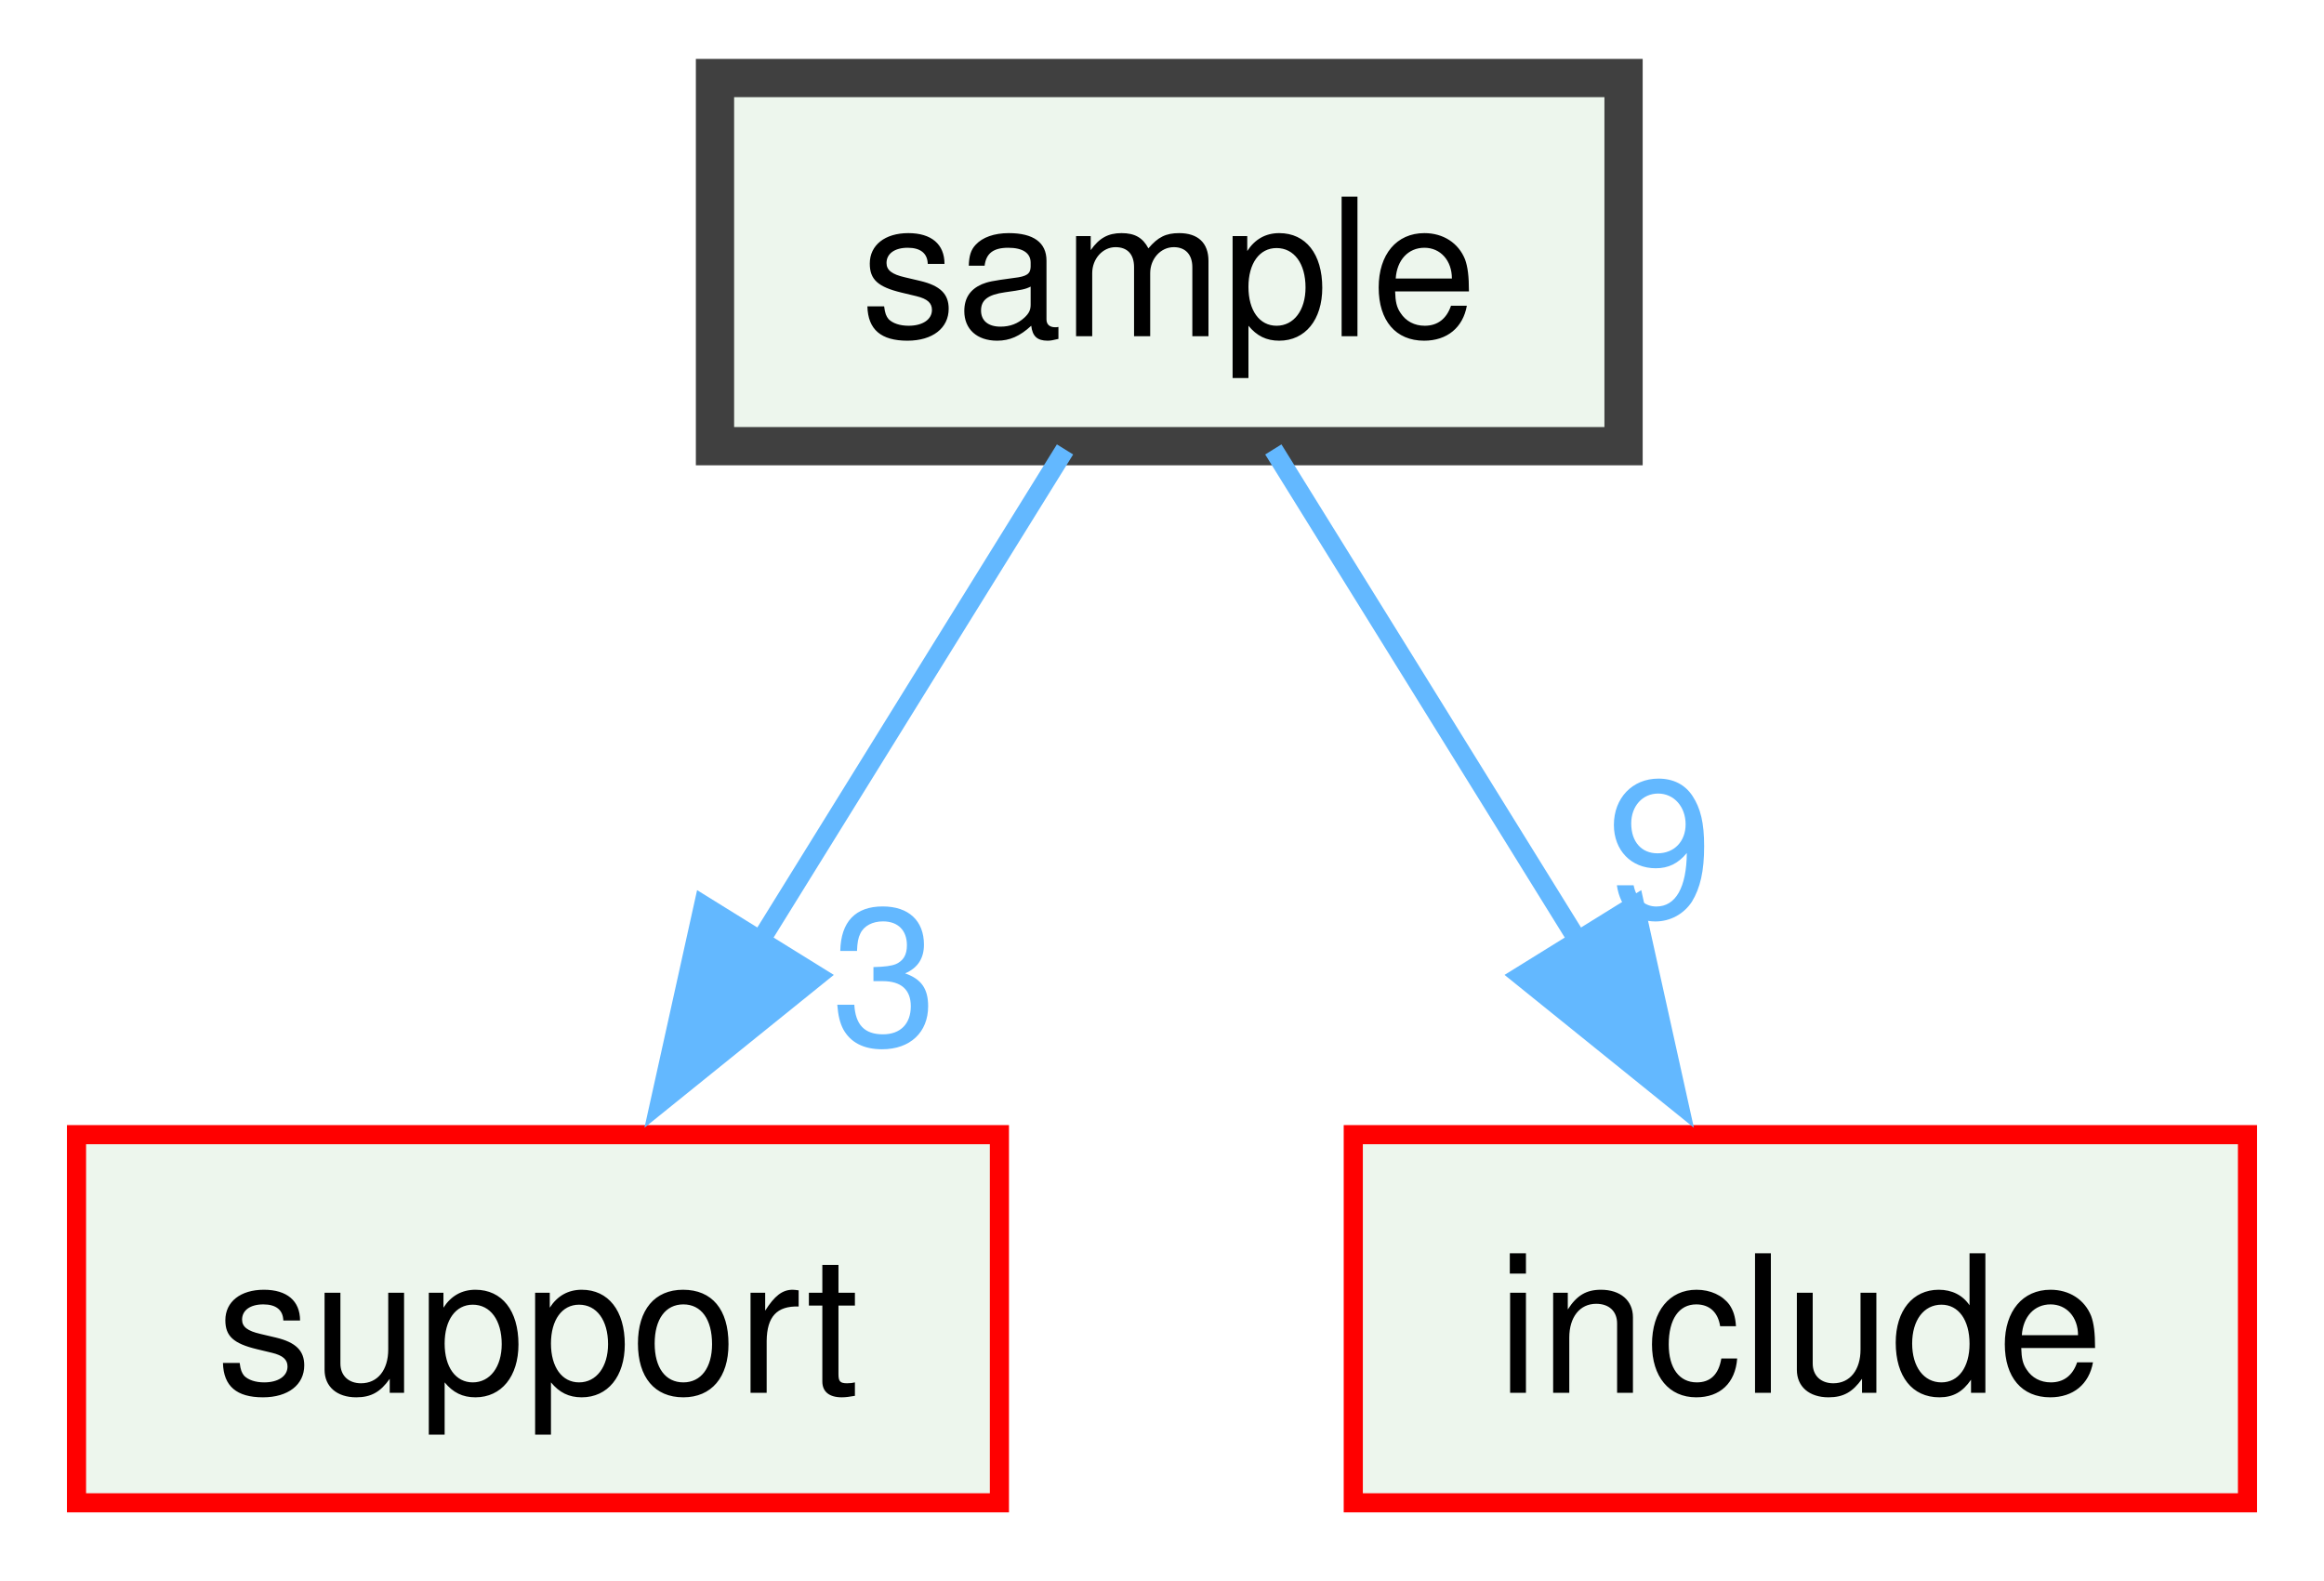
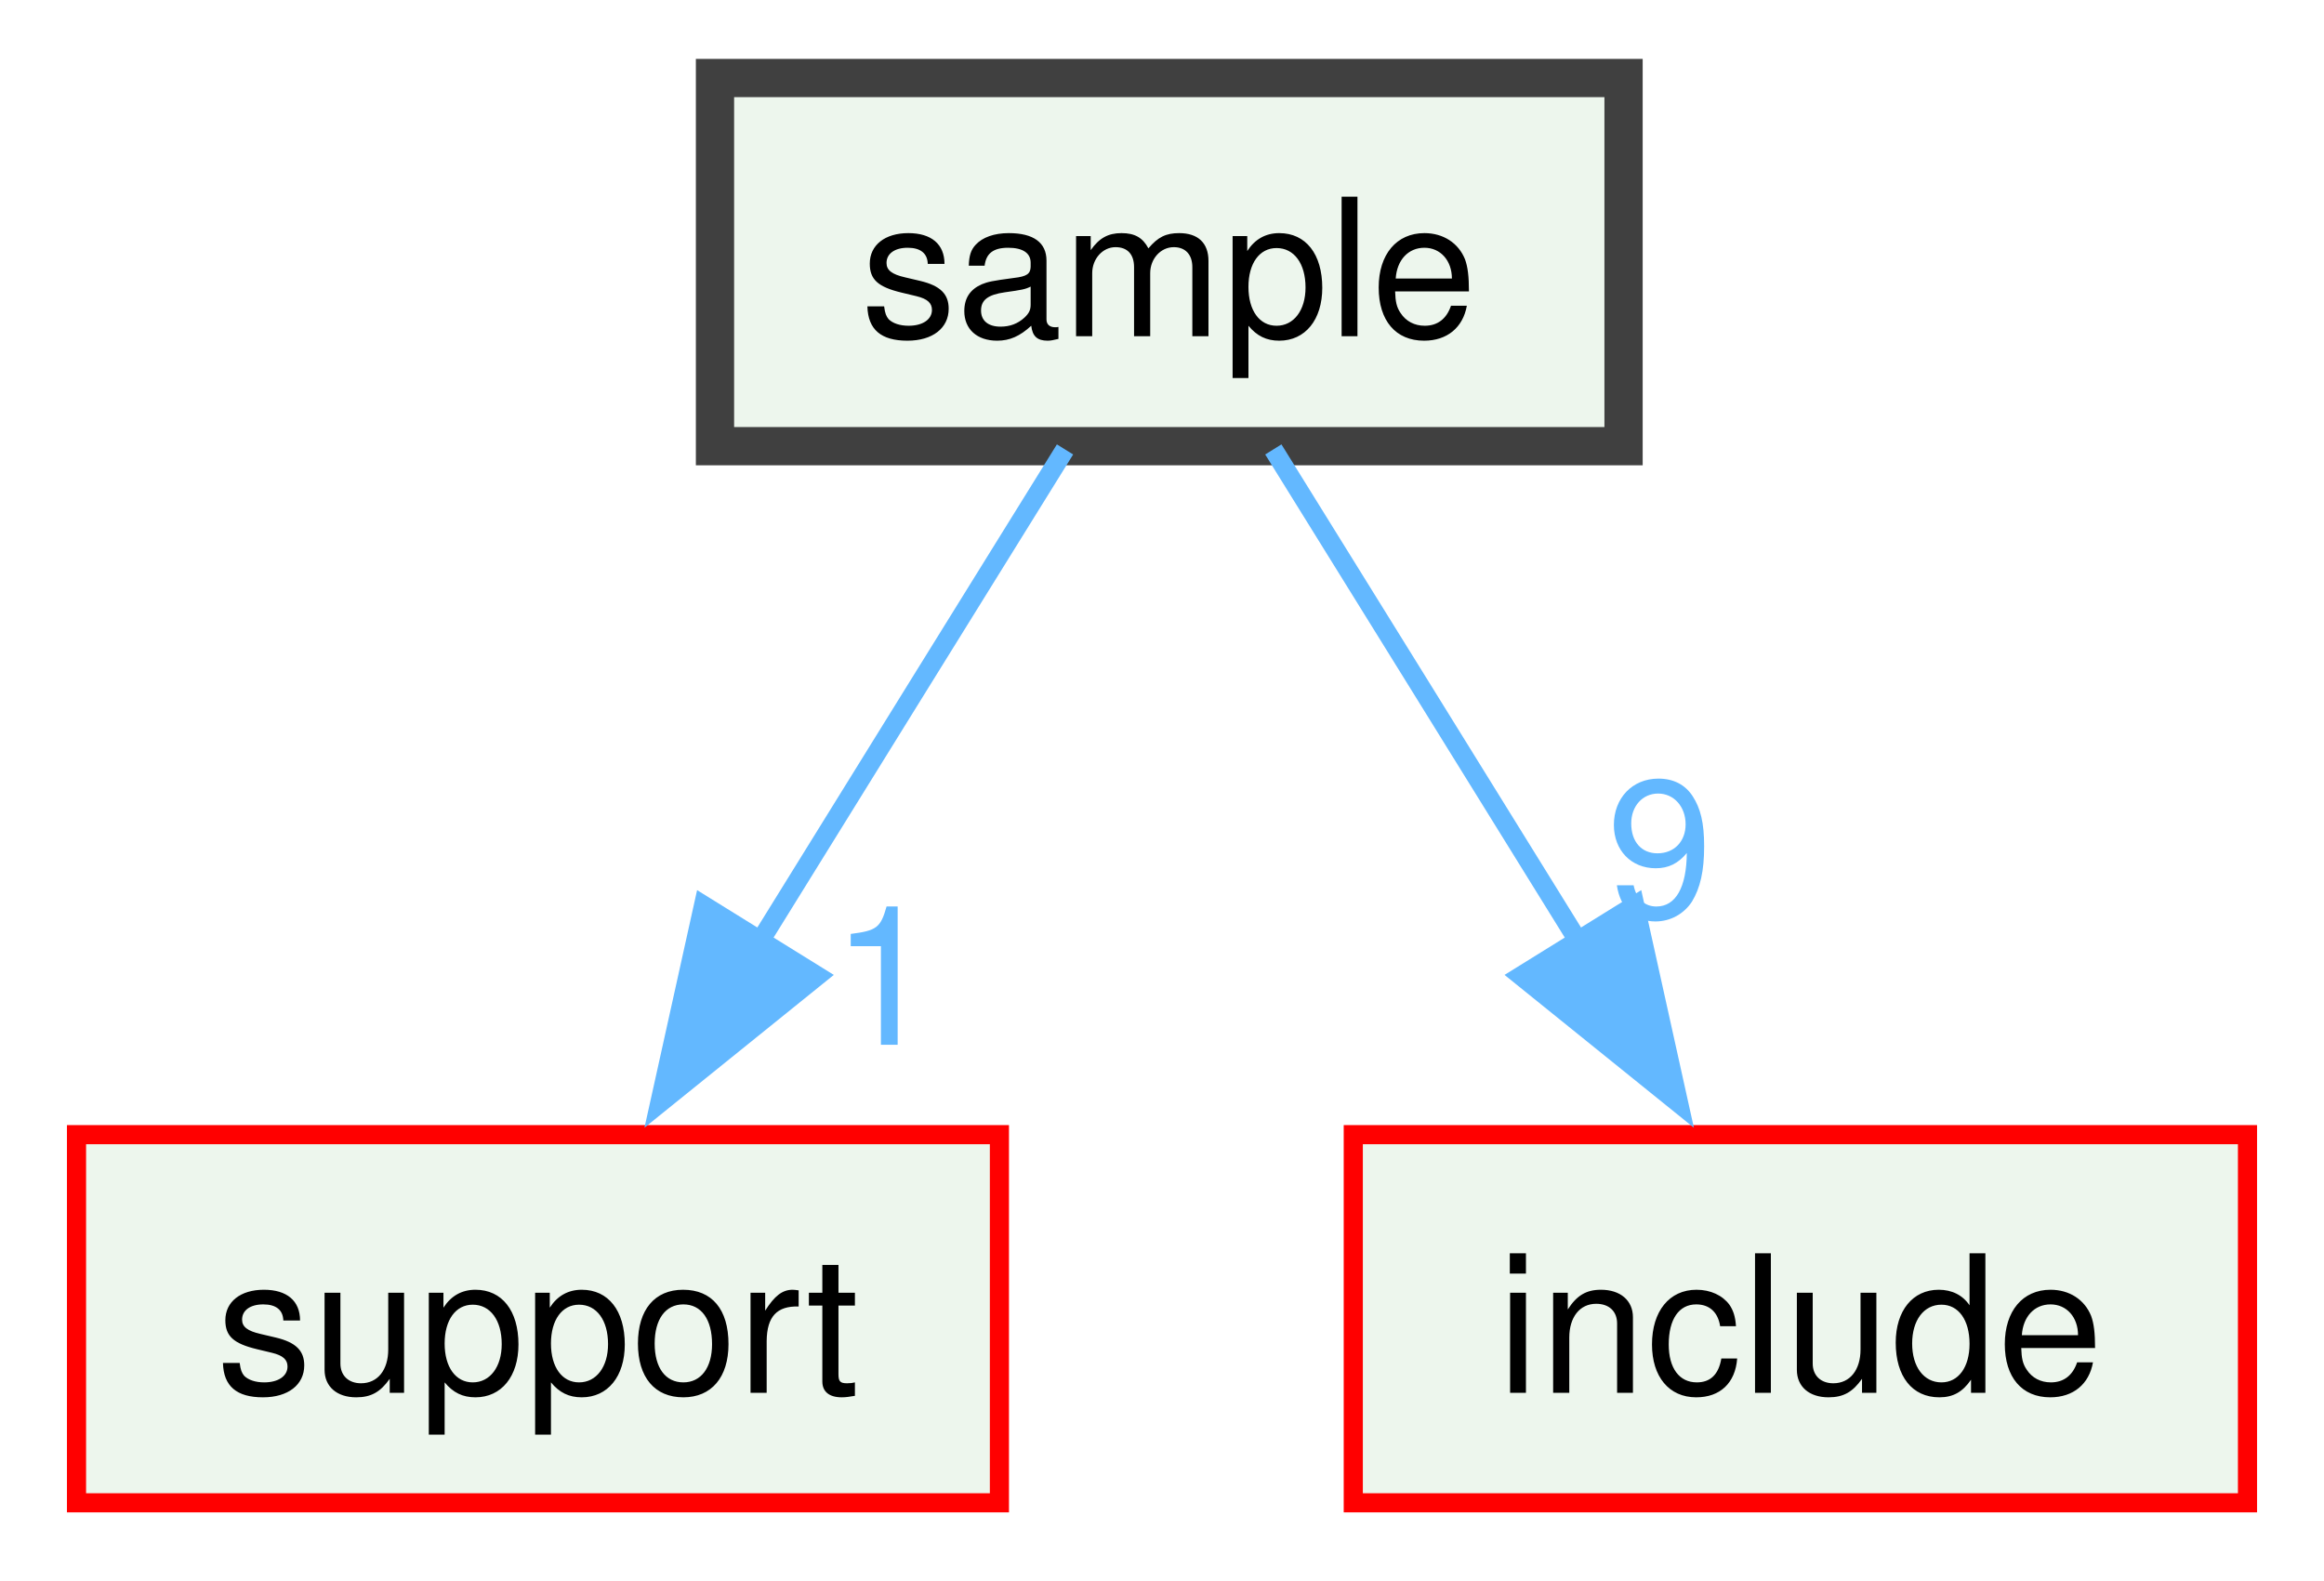
<svg xmlns="http://www.w3.org/2000/svg" xmlns:xlink="http://www.w3.org/1999/xlink" width="122pt" height="83pt" viewBox="0.00 0.00 121.50 82.50">
  <g id="graph0" class="graph" transform="scale(1 1) rotate(0) translate(4 78.5)">
    <g id="node1" class="node">
      <g id="a_node1">
        <a xlink:href="dir_c29eeb5af533606caea8a09e66794740.xhtml" target="_top" xlink:title="sample">
          <polygon fill="#edf6ed" stroke="#404040" stroke-width="2" points="80.88,-74.5 33.38,-74.5 33.38,-55.25 80.88,-55.25 80.88,-74.5" />
          <text text-anchor="middle" x="57.12" y="-61" font-family="Helvetica,sans-Serif" font-size="10.00">sample</text>
        </a>
      </g>
    </g>
    <g id="node2" class="node">
      <g id="a_node2">
        <a xlink:href="dir_5815af820a9cc9481f1d0990a0d60286.xhtml" target="_top" xlink:title="support">
          <polygon fill="#edf6ed" stroke="red" points="48.25,-19.25 0,-19.25 0,0 48.25,0 48.25,-19.25" />
          <text text-anchor="middle" x="24.12" y="-5.75" font-family="Helvetica,sans-Serif" font-size="10.00">support</text>
        </a>
      </g>
    </g>
    <g id="edge1" class="edge">
      <g id="a_edge1">
        <a xlink:href="dir_000024_000025.xhtml" target="_top">
          <path fill="none" stroke="#63b8ff" d="M51.68,-55.08C47.35,-48.11 41.16,-38.12 35.74,-29.37" />
          <polygon fill="#63b8ff" stroke="#63b8ff" points="38.73,-27.55 30.49,-20.9 32.78,-31.24 38.73,-27.55" />
        </a>
      </g>
      <g id="a_edge1-headlabel">
-         <a xlink:href="dir_000024_000025.xhtml" target="_top" xlink:title="3">
-           <text text-anchor="middle" x="42.24" y="-23.95" font-family="Helvetica,sans-Serif" font-size="10.00" fill="#63b8ff">3</text>
+         <a xlink:href="dir_000024_000025.xhtml" target="_top" xlink:title="1">
+           <text text-anchor="middle" x="42.24" y="-23.95" font-family="Helvetica,sans-Serif" font-size="10.00" fill="#63b8ff">1</text>
        </a>
      </g>
    </g>
    <g id="node3" class="node">
      <g id="a_node3">
        <a xlink:href="dir_d44c64559bbebec7f509842c48db8b23.xhtml" target="_top" xlink:title="include">
          <polygon fill="#edf6ed" stroke="red" points="113.5,-19.25 66.75,-19.25 66.75,0 113.5,0 113.5,-19.25" />
          <text text-anchor="middle" x="90.12" y="-5.75" font-family="Helvetica,sans-Serif" font-size="10.00">include</text>
        </a>
      </g>
    </g>
    <g id="edge2" class="edge">
      <g id="a_edge2">
        <a xlink:href="dir_000024_000014.xhtml" target="_top">
          <path fill="none" stroke="#63b8ff" d="M62.57,-55.08C66.9,-48.11 73.09,-38.12 78.51,-29.37" />
          <polygon fill="#63b8ff" stroke="#63b8ff" points="81.47,-31.24 83.76,-20.9 75.52,-27.55 81.47,-31.24" />
        </a>
      </g>
      <g id="a_edge2-headlabel">
        <a xlink:href="dir_000024_000014.xhtml" target="_top" xlink:title="9">
          <text text-anchor="middle" x="82.78" y="-30.63" font-family="Helvetica,sans-Serif" font-size="10.00" fill="#63b8ff">9</text>
        </a>
      </g>
    </g>
  </g>
</svg>
